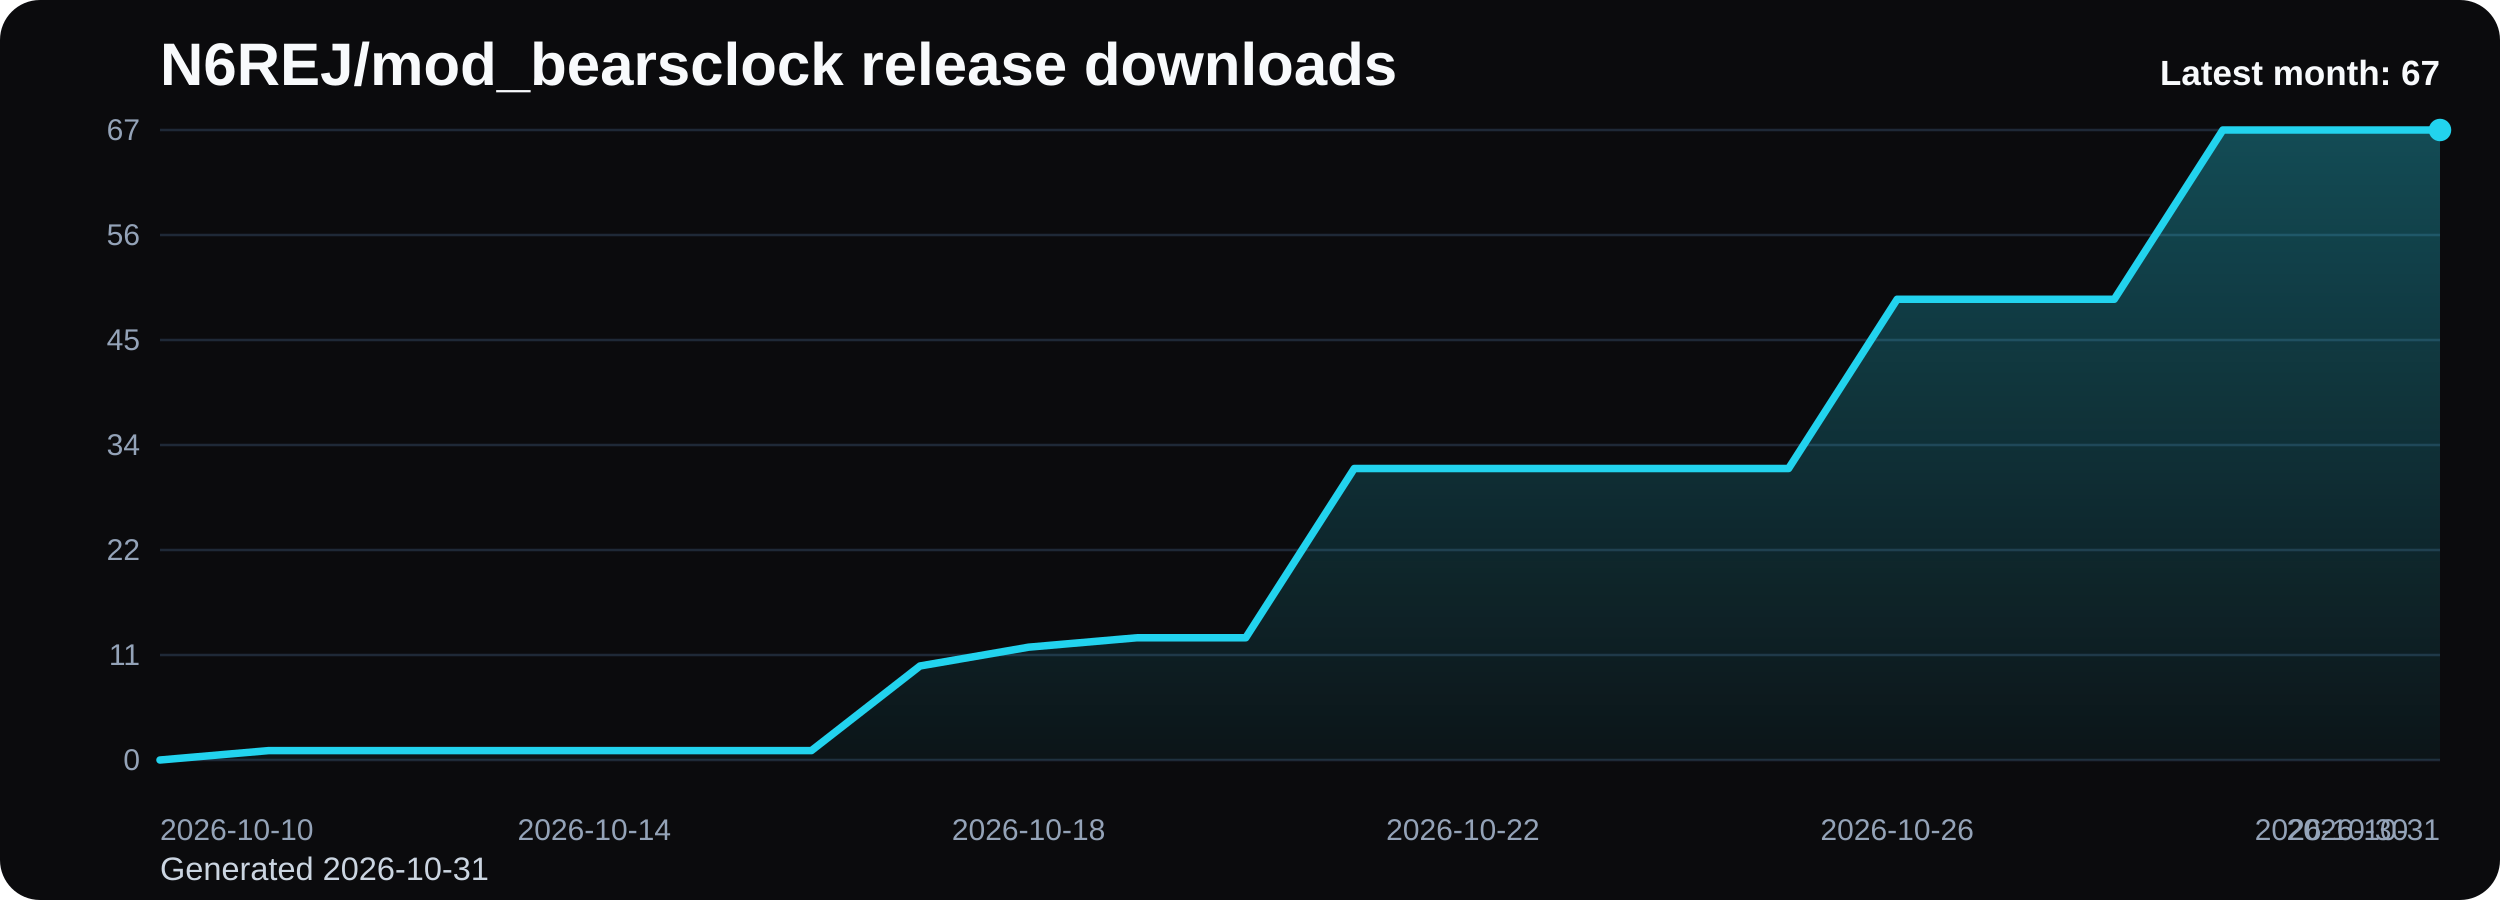
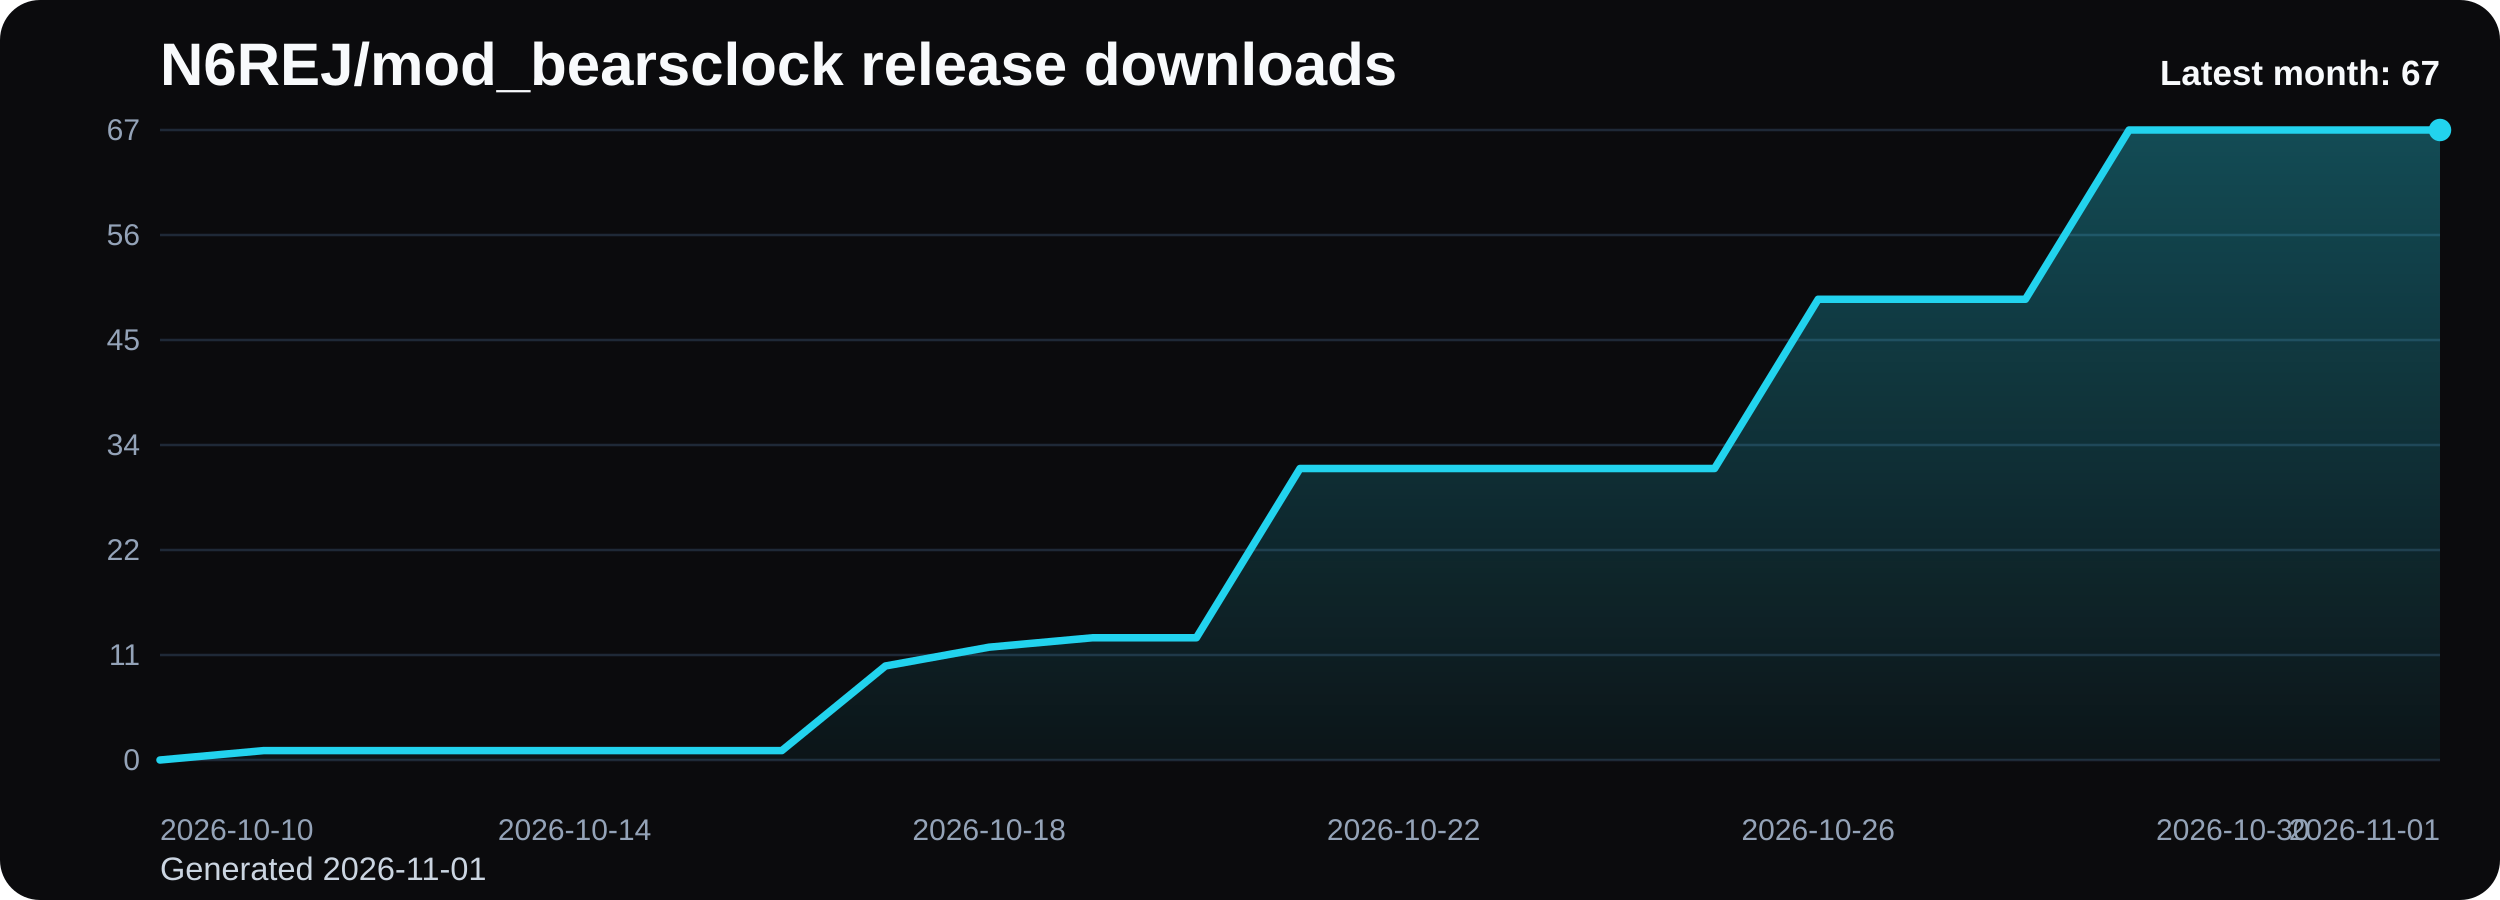
<svg xmlns="http://www.w3.org/2000/svg" viewBox="0 0 1000 360" role="img" aria-label="N6REJ/mod_bearsclock release downloads chart">
  <defs>
    <linearGradient id="fill-monthly-black" x1="0" y1="0" x2="0" y2="1">
      <stop offset="0%" stop-color="#22d3ee" stop-opacity="0.32" />
      <stop offset="100%" stop-color="#22d3ee" stop-opacity="0.05" />
    </linearGradient>
    <style>
      .bg { fill: #0b0b0d; }
      .title { font: 700 24px Arial, sans-serif; fill: #f8fafc; }
      .sub { font: 400 13px Arial, sans-serif; fill: #cbd5e1; }
      .grid { stroke: #1f2937; stroke-width: 1; }
      .axis { font: 400 12px Arial, sans-serif; fill: #94a3b8; }
      .line { fill: none; stroke: #22d3ee; stroke-width: 3; stroke-linecap: round; stroke-linejoin: round; }
      .dot { fill: #22d3ee; }
      .value { font: 600 11px Arial, sans-serif; fill: #cbd5e1; }
      .latest { font: 700 14px Arial, sans-serif; fill: #f8fafc; }
    </style>
  </defs>
  <rect class="bg" x="0" y="0" width="1000" height="360" rx="16" />
  <text class="title" x="64" y="34">N6REJ/mod_bearsclock release downloads</text>
-   <text class="sub" x="64" y="352">Generated 2026-10-31</text>
+   <text class="sub" x="64" y="352">Generated 2026-11-01</text>
  <line x1="64" y1="52.00" x2="976" y2="52.00" class="grid" />
  <text x="56" y="56.00" text-anchor="end" class="axis">67</text>
  <line x1="64" y1="94.00" x2="976" y2="94.00" class="grid" />
  <text x="56" y="98.00" text-anchor="end" class="axis">56</text>
  <line x1="64" y1="136.00" x2="976" y2="136.00" class="grid" />
  <text x="56" y="140.00" text-anchor="end" class="axis">45</text>
  <line x1="64" y1="178.00" x2="976" y2="178.00" class="grid" />
  <text x="56" y="182.00" text-anchor="end" class="axis">34</text>
  <line x1="64" y1="220.00" x2="976" y2="220.00" class="grid" />
  <text x="56" y="224.00" text-anchor="end" class="axis">22</text>
  <line x1="64" y1="262.00" x2="976" y2="262.00" class="grid" />
  <text x="56" y="266.00" text-anchor="end" class="axis">11</text>
  <line x1="64" y1="304.00" x2="976" y2="304.00" class="grid" />
  <text x="56" y="308.00" text-anchor="end" class="axis">0</text>
-   <path d="M 64.00 304 L 64.00 304.00 L 107.43 300.24 L 150.86 300.24 L 194.29 300.24 L 237.71 300.24 L 281.14 300.24 L 324.57 300.24 L 368.00 266.39 L 411.43 258.87 L 454.86 255.10 L 498.29 255.10 L 541.71 187.40 L 585.14 187.40 L 628.57 187.40 L 672.00 187.40 L 715.43 187.40 L 758.86 119.70 L 802.29 119.70 L 845.71 119.70 L 889.14 52.00 L 932.57 52.00 L 976.00 52.00 L 976.00 304 Z" fill="url(#fill-monthly-black)" />
-   <polyline class="line" points="64.00,304.00 107.43,300.24 150.86,300.24 194.29,300.24 237.71,300.24 281.14,300.24 324.57,300.24 368.00,266.39 411.43,258.87 454.86,255.10 498.29,255.10 541.71,187.40 585.14,187.40 628.57,187.40 672.00,187.40 715.43,187.40 758.86,119.70 802.29,119.70 845.71,119.70 889.14,52.00 932.57,52.00 976.00,52.00" />
+   <path d="M 64.00 304 L 64.00 304.00 L 105.45 300.24 L 146.91 300.24 L 188.36 300.24 L 229.82 300.24 L 271.27 300.24 L 312.73 300.24 L 354.18 266.39 L 395.64 258.87 L 437.09 255.10 L 478.55 255.10 L 520.00 187.40 L 561.45 187.40 L 602.91 187.40 L 644.36 187.40 L 685.82 187.40 L 727.27 119.70 L 768.73 119.70 L 810.18 119.70 L 851.64 52.00 L 893.09 52.00 L 934.55 52.00 L 976.00 52.00 L 976.00 304 Z" fill="url(#fill-monthly-black)" />
+   <polyline class="line" points="64.00,304.00 105.45,300.24 146.91,300.24 188.36,300.24 229.82,300.24 271.27,300.24 312.73,300.24 354.18,266.39 395.64,258.87 437.09,255.10 478.55,255.10 520.00,187.40 561.45,187.40 602.91,187.40 644.36,187.40 685.82,187.40 727.27,119.70 768.73,119.70 810.18,119.70 851.64,52.00 893.09,52.00 934.55,52.00 976.00,52.00" />
  <circle class="dot" cx="976.00" cy="52.00" r="4.5" />
  <text class="axis" x="64.00" y="336" text-anchor="start">2026-10-10</text>
-   <text class="axis" x="237.71" y="336" text-anchor="middle">2026-10-14</text>
-   <text class="axis" x="411.43" y="336" text-anchor="middle">2026-10-18</text>
-   <text class="axis" x="585.14" y="336" text-anchor="middle">2026-10-22</text>
-   <text class="axis" x="758.86" y="336" text-anchor="middle">2026-10-26</text>
-   <text class="axis" x="932.57" y="336" text-anchor="middle">2026-10-30</text>
-   <text class="axis" x="976.00" y="336" text-anchor="end">2026-10-31</text>
+   <text class="axis" x="229.82" y="336" text-anchor="middle">2026-10-14</text>
+   <text class="axis" x="395.64" y="336" text-anchor="middle">2026-10-18</text>
+   <text class="axis" x="561.45" y="336" text-anchor="middle">2026-10-22</text>
+   <text class="axis" x="727.27" y="336" text-anchor="middle">2026-10-26</text>
+   <text class="axis" x="893.09" y="336" text-anchor="middle">2026-10-30</text>
+   <text class="axis" x="976.00" y="336" text-anchor="end">2026-11-01</text>
  <text class="latest" x="976" y="34" text-anchor="end">Latest month: 67</text>
</svg>
